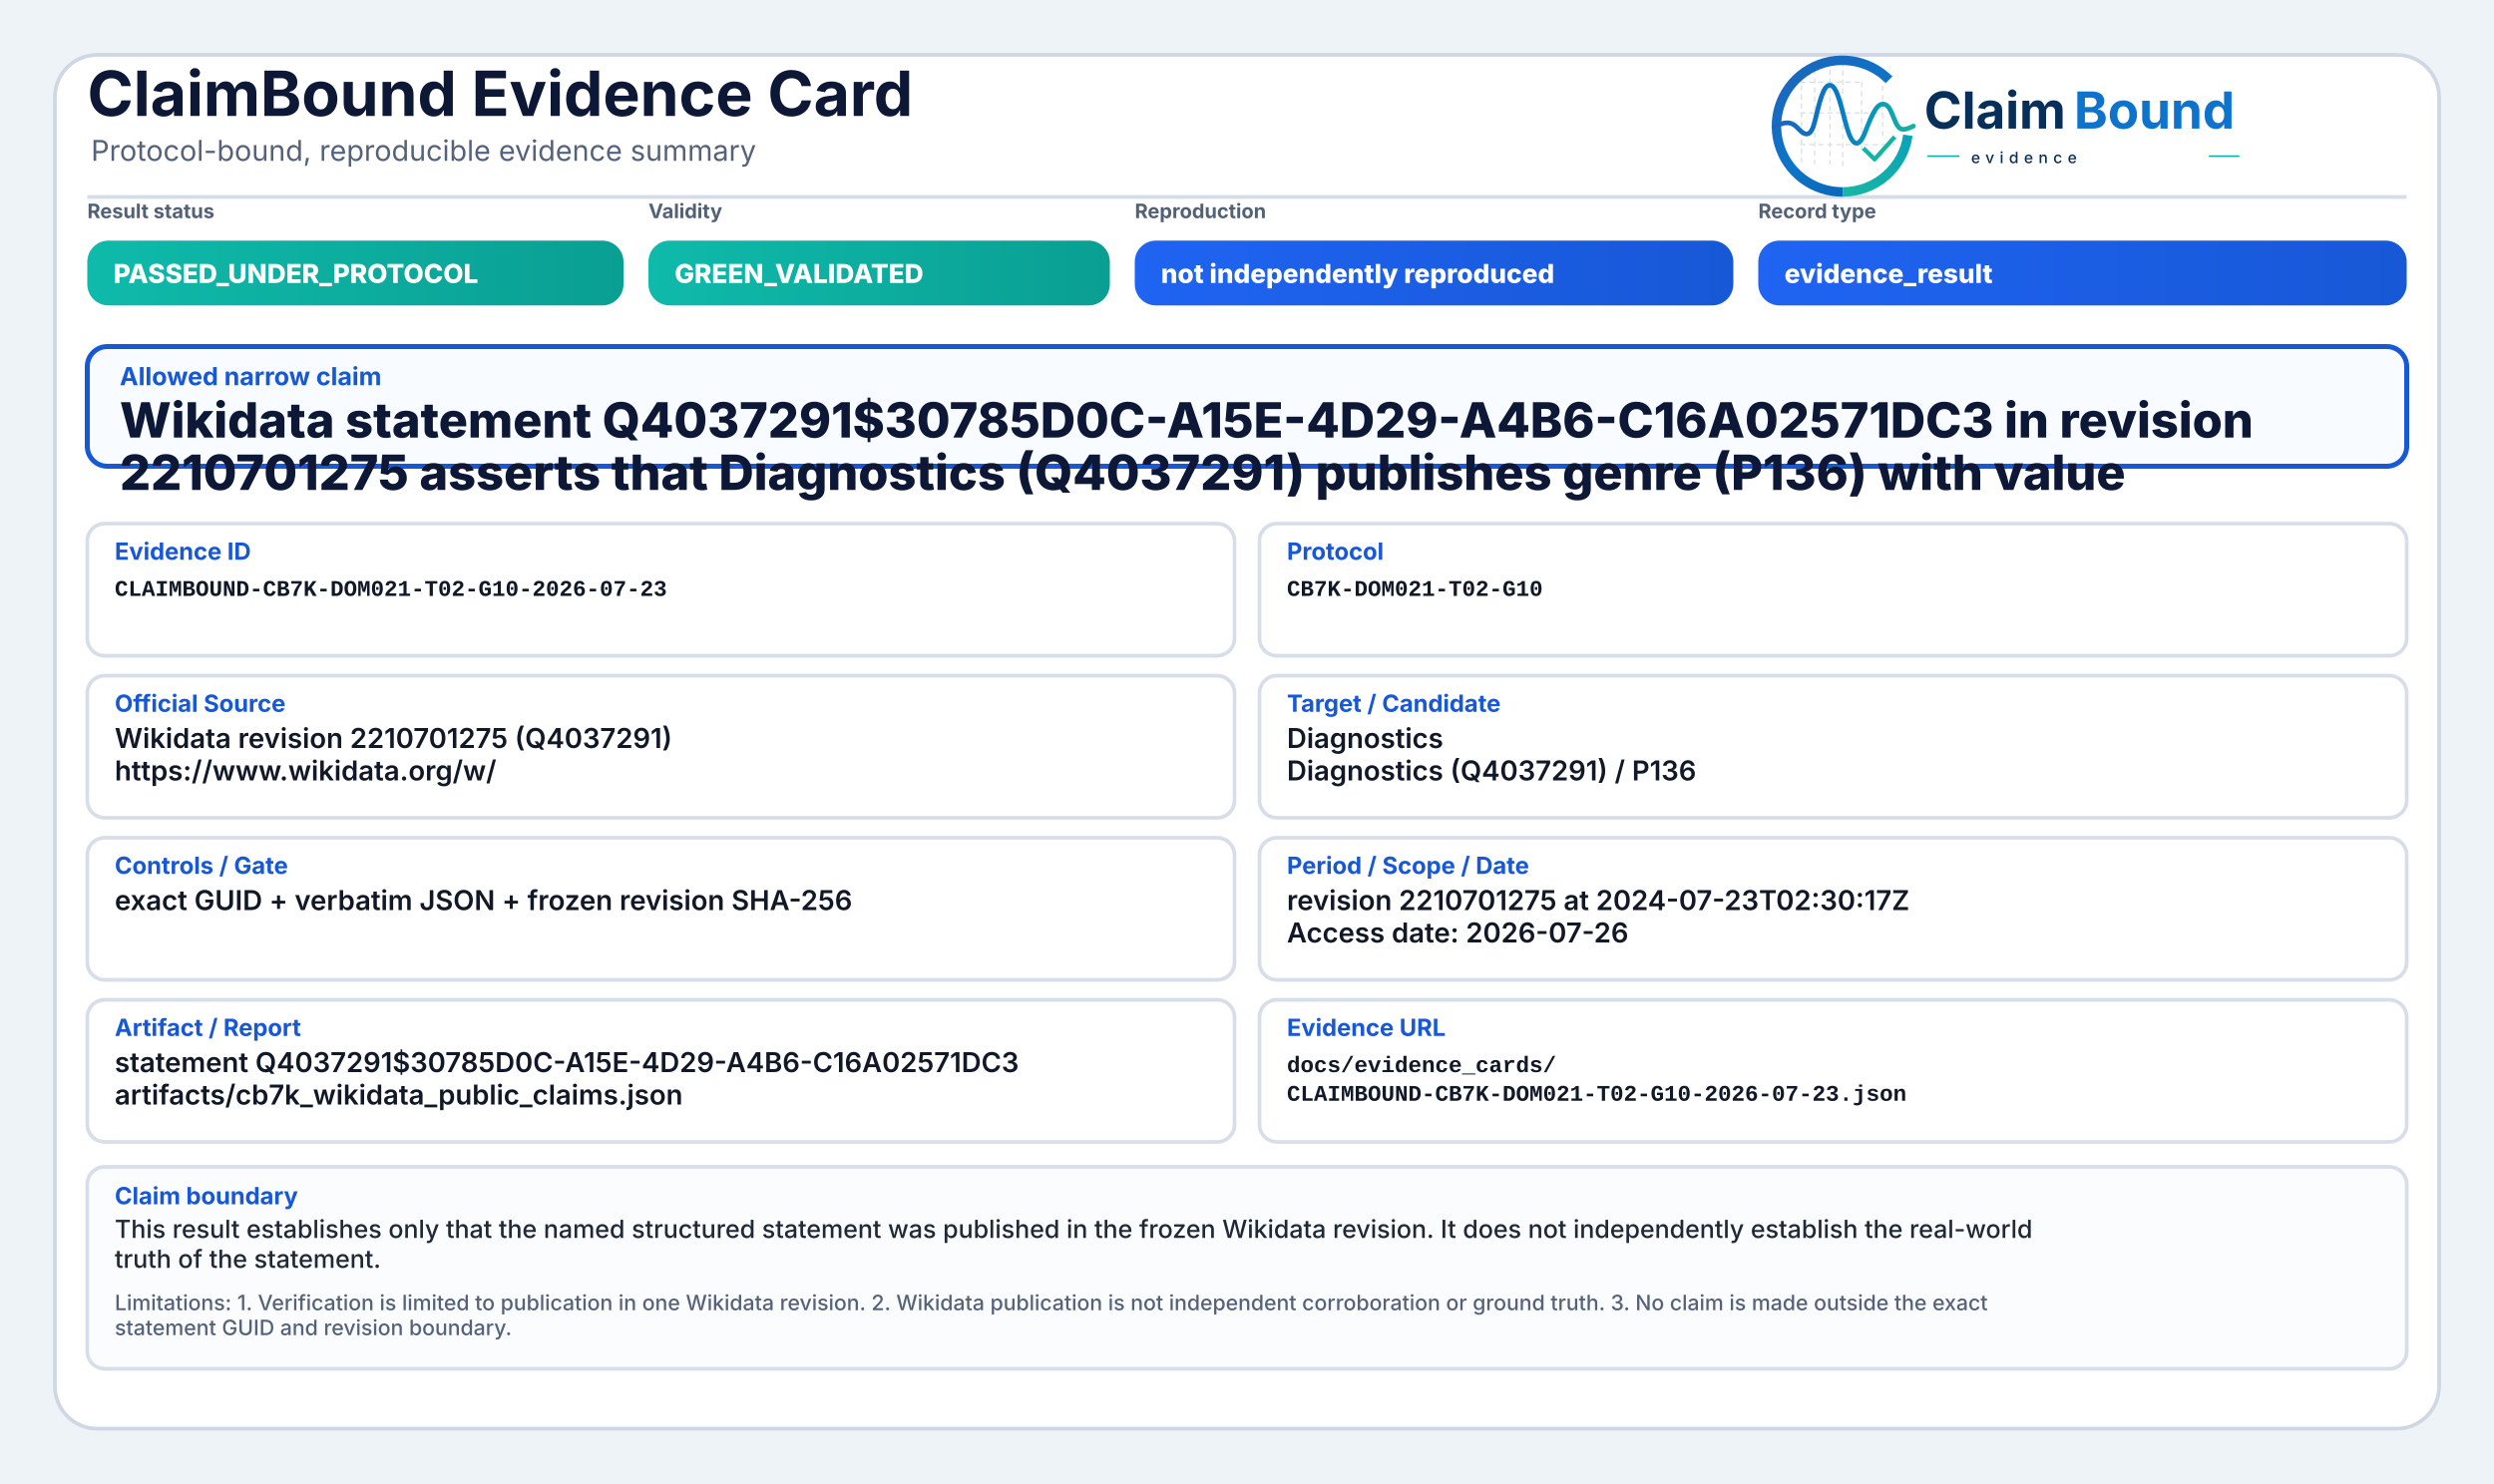
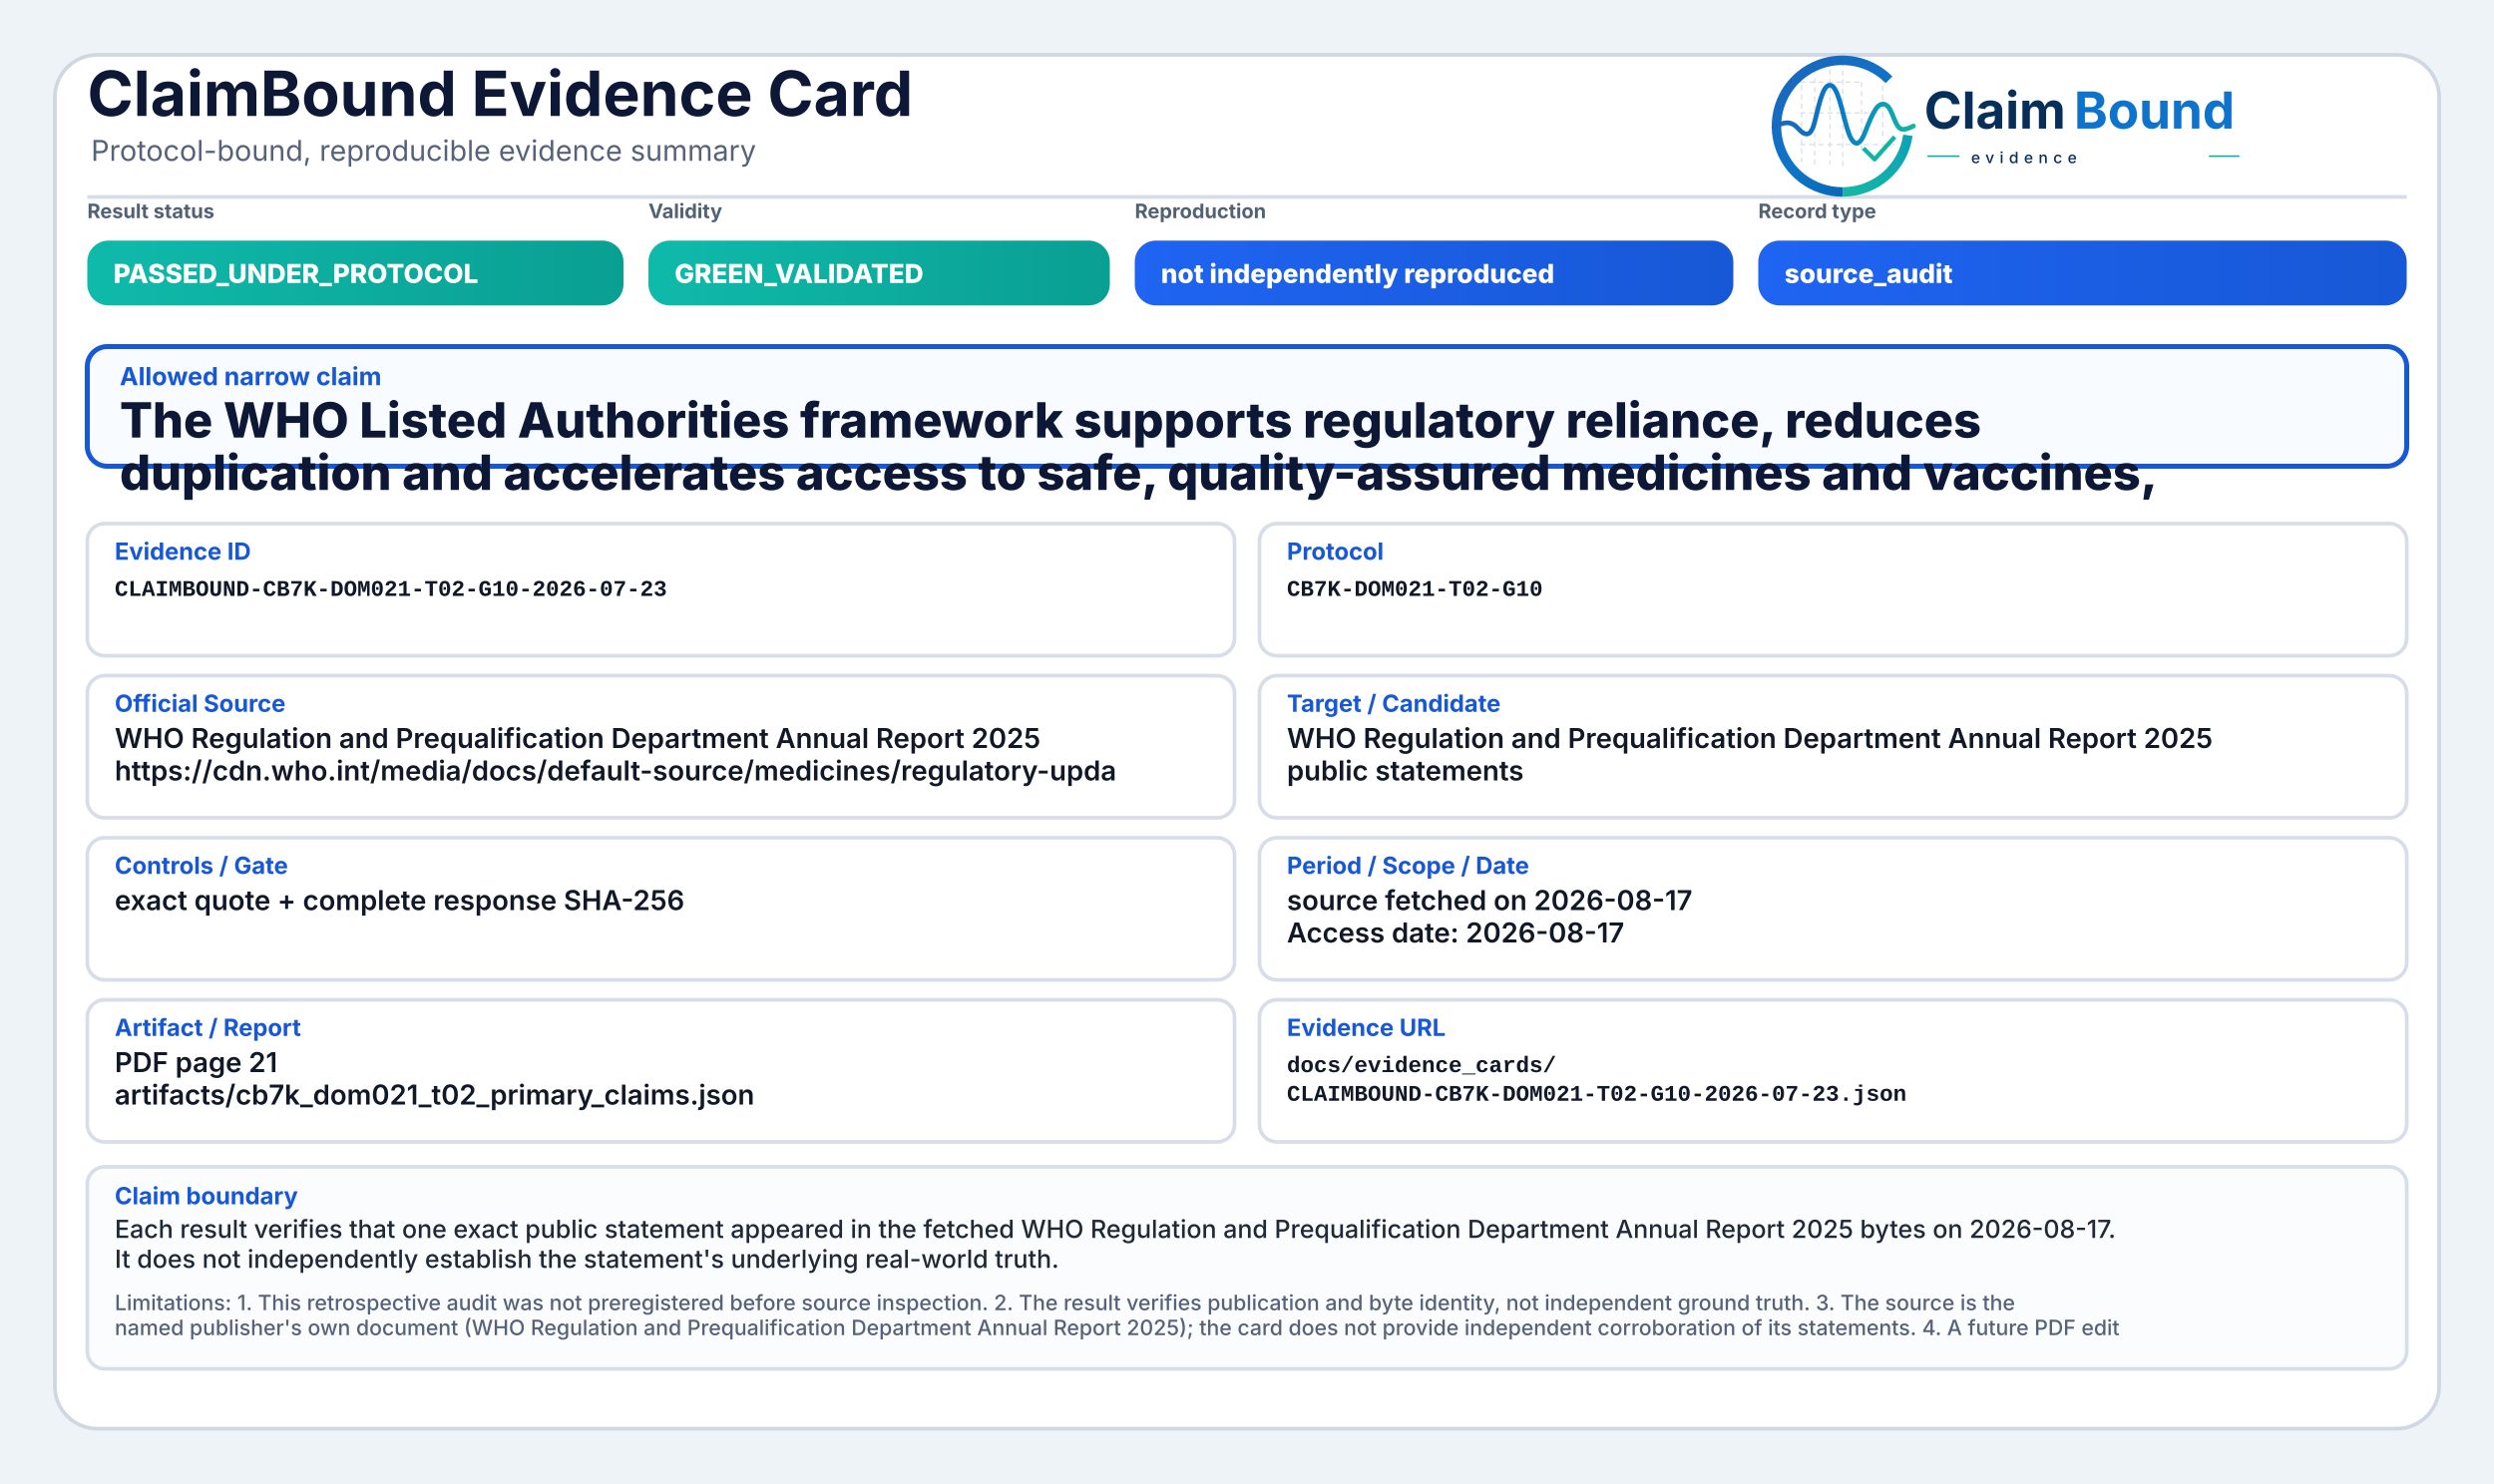
<svg xmlns="http://www.w3.org/2000/svg" width="2000" height="1190" viewBox="0 0 2000 1190" role="img" aria-label="ClaimBound Evidence Card">
  <defs>
    <linearGradient id="greenGrad" x1="0" y1="0" x2="1" y2="0">
      <stop offset="0%" stop-color="#0fbaaa" />
      <stop offset="100%" stop-color="#0a9f93" />
    </linearGradient>
    <linearGradient id="yellowGrad" x1="0" y1="0" x2="1" y2="0">
      <stop offset="0%" stop-color="#fbbf24" />
      <stop offset="100%" stop-color="#d97706" />
    </linearGradient>
    <linearGradient id="amberGrad" x1="0" y1="0" x2="1" y2="0">
      <stop offset="0%" stop-color="#f97316" />
      <stop offset="100%" stop-color="#c2410c" />
    </linearGradient>
    <linearGradient id="redGrad" x1="0" y1="0" x2="1" y2="0">
      <stop offset="0%" stop-color="#ef4444" />
      <stop offset="100%" stop-color="#b91c1c" />
    </linearGradient>
    <linearGradient id="grayGrad" x1="0" y1="0" x2="1" y2="0">
      <stop offset="0%" stop-color="#64748b" />
      <stop offset="100%" stop-color="#475569" />
    </linearGradient>
    <linearGradient id="blueGrad" x1="0" y1="0" x2="1" y2="0">
      <stop offset="0%" stop-color="#1f64f2" />
      <stop offset="100%" stop-color="#1758d6" />
    </linearGradient>
    <linearGradient id="logoRingBlue" x1="73" y1="453" x2="348" y2="793" gradientUnits="userSpaceOnUse">
      <stop offset="0" stop-color="#1E64BA" />
      <stop offset="0.55" stop-color="#0C75C8" />
      <stop offset="1" stop-color="#0A5FAB" />
    </linearGradient>
    <linearGradient id="logoRingTeal" x1="221" y1="792" x2="403" y2="594" gradientUnits="userSpaceOnUse">
      <stop offset="0" stop-color="#18B7A3" />
      <stop offset="1" stop-color="#089EBC" />
    </linearGradient>
    <linearGradient id="logoSignalGradient" x1="61" y1="628" x2="404" y2="628" gradientUnits="userSpaceOnUse">
      <stop offset="0" stop-color="#1E64BA" />
      <stop offset="0.43" stop-color="#0877C4" />
      <stop offset="0.72" stop-color="#0A97BB" />
      <stop offset="1" stop-color="#14B69E" />
    </linearGradient>
  </defs>
  <rect x="0" y="0" width="2000" height="1190" fill="#eef3f8" />
  <rect x="44" y="44" width="1912" height="1102" rx="34" fill="#ffffff" stroke="#cfd7e3" stroke-width="3" />
  <path d="M70 158 H1930" stroke="#d7dde7" stroke-width="3" />
  <text x="70" y="93" font-family="Inter, Segoe UI, Arial, sans-serif" font-size="50" font-weight="750" fill="#0d1736">ClaimBound Evidence Card</text>
  <text x="73" y="129" font-family="Inter, Segoe UI, Arial, sans-serif" font-size="23" font-weight="400" fill="#55627a">Protocol-bound, reproducible evidence summary</text>
  <g aria-label="ClaimBound evidence logo" transform="translate(1415,52) scale(0.33) translate(-40,-478)">
    <g stroke-linecap="butt" stroke-linejoin="round">
      <g stroke="#CBD3DC" stroke-width="3.2" stroke-linecap="round" stroke-dasharray="10 12" opacity="0.72">
        <path d="M130 507V714" />
        <path d="M162 490V719" />
        <path d="M199 491V719" />
        <path d="M230 471V726" />
        <path d="M276 521V690" />
        <path d="M327 508V650" />
        <path d="M128 520H277" />
        <path d="M128 595H327" />
        <path d="M128 672H355" />
      </g>
      <path d="M342.6 514.3A160 160 0 1 0 230 787" fill="none" stroke="url(#logoRingBlue)" stroke-width="23" />
      <path d="M230 787A160 160 0 0 0 388.4 649.3" fill="none" stroke="url(#logoRingTeal)" stroke-width="23" />
      <path d="M63 629.5C87 616.4 104.3 613.6 121.2 632.2C140.7 653.8 153.4 651.6 162.1 616.2C173.8 568.5 182.5 527.5 198.9 527.5C217.5 527.5 228.4 590.6 240.3 630.8C253.4 675.4 268.6 682.8 284.6 641.5C303.5 592.9 315.2 567.6 333.7 574.7C352.6 582 355.7 635.1 376.6 634.9C386.2 634.8 394 630.4 402 626.8" fill="none" stroke="url(#logoSignalGradient)" stroke-width="11.5" stroke-linecap="round" />
      <path d="M284 684.5L307.5 707.7L353 657" fill="none" stroke="#12B4A4" stroke-width="10.5" stroke-linecap="square" />
    </g>
    <text x="428" y="633" font-family="Inter, Segoe UI, Arial, sans-serif" font-size="124" font-weight="750" fill="#082F59" text-rendering="geometricPrecision">Claim</text>
    <text x="792" y="633" font-family="Inter, Segoe UI, Arial, sans-serif" font-size="124" font-weight="750" fill="#0E73CC" text-rendering="geometricPrecision">Bound</text>
    <line x1="436" y1="700" x2="514" y2="700" stroke="#11AFA9" stroke-width="4" />
    <text x="542" y="717" font-family="Inter, Segoe UI, Arial, sans-serif" font-size="38" font-weight="500" letter-spacing="13" fill="#082F59">evidence</text>
    <line x1="1120" y1="700" x2="1194" y2="700" stroke="#11AFA9" stroke-width="4" />
  </g>
  <text x="70" y="175" font-family="Inter, Segoe UI, Arial, sans-serif" font-size="16" font-weight="650" fill="#536174">Result status</text>
  <rect x="70" y="193" width="430" height="52" rx="17" fill="url(#greenGrad)" />
  <text x="91" y="227" font-family="Inter, Segoe UI, Arial, sans-serif" font-size="21" font-weight="800" fill="#ffffff">PASSED_UNDER_PROTOCOL</text>
  <text x="520" y="175" font-family="Inter, Segoe UI, Arial, sans-serif" font-size="16" font-weight="650" fill="#536174">Validity</text>
  <rect x="520" y="193" width="370" height="52" rx="17" fill="url(#greenGrad)" />
  <text x="541" y="227" font-family="Inter, Segoe UI, Arial, sans-serif" font-size="21" font-weight="800" fill="#ffffff">GREEN_VALIDATED</text>
  <text x="910" y="175" font-family="Inter, Segoe UI, Arial, sans-serif" font-size="16" font-weight="650" fill="#536174">Reproduction</text>
  <rect x="910" y="193" width="480" height="52" rx="17" fill="url(#blueGrad)" />
  <text x="931" y="227" font-family="Inter, Segoe UI, Arial, sans-serif" font-size="21" font-weight="800" fill="#ffffff">not independently reproduced</text>
  <text x="1410" y="175" font-family="Inter, Segoe UI, Arial, sans-serif" font-size="16" font-weight="650" fill="#536174">Record type</text>
  <rect x="1410" y="193" width="520" height="52" rx="17" fill="url(#blueGrad)" />
-   <text x="1431" y="227" font-family="Inter, Segoe UI, Arial, sans-serif" font-size="21" font-weight="800" fill="#ffffff">evidence_result</text>
+   <text x="1431" y="227" font-family="Inter, Segoe UI, Arial, sans-serif" font-size="21" font-weight="800" fill="#ffffff">source_audit</text>
  <rect x="70" y="278" width="1860" height="96" rx="16" fill="#f8fbff" stroke="#1758d6" stroke-width="4" />
  <text x="96" y="309" font-family="Inter, Segoe UI, Arial, sans-serif" font-size="20" font-weight="750" fill="#1758d6">Allowed narrow claim</text>
-   <text x="96" y="351" font-family="Inter, Segoe UI, Arial, sans-serif" font-size="39" font-weight="800" fill="#0d1736">Wikidata statement Q4037291$30785D0C-A15E-4D29-A4B6-C16A02571DC3 in revision</text>
-   <text x="96" y="393" font-family="Inter, Segoe UI, Arial, sans-serif" font-size="39" font-weight="800" fill="#0d1736">2210701275 asserts that Diagnostics (Q4037291) publishes genre (P136) with value</text>
+   <text x="96" y="351" font-family="Inter, Segoe UI, Arial, sans-serif" font-size="39" font-weight="800" fill="#0d1736">The WHO Listed Authorities framework supports regulatory reliance, reduces</text>
+   <text x="96" y="393" font-family="Inter, Segoe UI, Arial, sans-serif" font-size="39" font-weight="800" fill="#0d1736">duplication and accelerates access to safe, quality-assured medicines and vaccines,</text>
  <rect x="70" y="420" width="920" height="106" rx="14" fill="#ffffff" stroke="#d8dee9" stroke-width="3" />
  <text x="92" y="449" font-family="Inter, Segoe UI, Arial, sans-serif" font-size="19" font-weight="750" fill="#1758d6">Evidence ID</text>
  <text x="92" y="478" font-family="SFMono-Regular, Consolas, Liberation Mono, monospace" font-size="18" font-weight="600" fill="#111827">CLAIMBOUND-CB7K-DOM021-T02-G10-2026-07-23</text>
  <rect x="1010" y="420" width="920" height="106" rx="14" fill="#ffffff" stroke="#d8dee9" stroke-width="3" />
  <text x="1032" y="449" font-family="Inter, Segoe UI, Arial, sans-serif" font-size="19" font-weight="750" fill="#1758d6">Protocol</text>
  <text x="1032" y="478" font-family="SFMono-Regular, Consolas, Liberation Mono, monospace" font-size="18" font-weight="600" fill="#111827">CB7K-DOM021-T02-G10</text>
  <rect x="70" y="542" width="920" height="114" rx="14" fill="#ffffff" stroke="#d8dee9" stroke-width="3" />
  <text x="92" y="571" font-family="Inter, Segoe UI, Arial, sans-serif" font-size="19" font-weight="750" fill="#1758d6">Official Source</text>
-   <text x="92" y="600" font-family="Inter, Segoe UI, Arial, sans-serif" font-size="22" font-weight="600" fill="#111827">Wikidata revision 2210701275 (Q4037291)</text>
-   <text x="92" y="626" font-family="Inter, Segoe UI, Arial, sans-serif" font-size="22" font-weight="600" fill="#111827">https://www.wikidata.org/w/</text>
+   <text x="92" y="600" font-family="Inter, Segoe UI, Arial, sans-serif" font-size="22" font-weight="600" fill="#111827">WHO Regulation and Prequalification Department Annual Report 2025</text>
+   <text x="92" y="626" font-family="Inter, Segoe UI, Arial, sans-serif" font-size="22" font-weight="600" fill="#111827">https://cdn.who.int/media/docs/default-source/medicines/regulatory-upda</text>
  <rect x="1010" y="542" width="920" height="114" rx="14" fill="#ffffff" stroke="#d8dee9" stroke-width="3" />
  <text x="1032" y="571" font-family="Inter, Segoe UI, Arial, sans-serif" font-size="19" font-weight="750" fill="#1758d6">Target / Candidate</text>
-   <text x="1032" y="600" font-family="Inter, Segoe UI, Arial, sans-serif" font-size="22" font-weight="600" fill="#111827">Diagnostics</text>
-   <text x="1032" y="626" font-family="Inter, Segoe UI, Arial, sans-serif" font-size="22" font-weight="600" fill="#111827">Diagnostics (Q4037291) / P136</text>
+   <text x="1032" y="600" font-family="Inter, Segoe UI, Arial, sans-serif" font-size="22" font-weight="600" fill="#111827">WHO Regulation and Prequalification Department Annual Report 2025</text>
+   <text x="1032" y="626" font-family="Inter, Segoe UI, Arial, sans-serif" font-size="22" font-weight="600" fill="#111827">public statements</text>
  <rect x="70" y="672" width="920" height="114" rx="14" fill="#ffffff" stroke="#d8dee9" stroke-width="3" />
  <text x="92" y="701" font-family="Inter, Segoe UI, Arial, sans-serif" font-size="19" font-weight="750" fill="#1758d6">Controls / Gate</text>
-   <text x="92" y="730" font-family="Inter, Segoe UI, Arial, sans-serif" font-size="22" font-weight="600" fill="#111827">exact GUID + verbatim JSON + frozen revision SHA-256</text>
+   <text x="92" y="730" font-family="Inter, Segoe UI, Arial, sans-serif" font-size="22" font-weight="600" fill="#111827">exact quote + complete response SHA-256</text>
  <rect x="1010" y="672" width="920" height="114" rx="14" fill="#ffffff" stroke="#d8dee9" stroke-width="3" />
  <text x="1032" y="701" font-family="Inter, Segoe UI, Arial, sans-serif" font-size="19" font-weight="750" fill="#1758d6">Period / Scope / Date</text>
-   <text x="1032" y="730" font-family="Inter, Segoe UI, Arial, sans-serif" font-size="22" font-weight="600" fill="#111827">revision 2210701275 at 2024-07-23T02:30:17Z</text>
-   <text x="1032" y="756" font-family="Inter, Segoe UI, Arial, sans-serif" font-size="22" font-weight="600" fill="#111827">Access date: 2026-07-26</text>
+   <text x="1032" y="730" font-family="Inter, Segoe UI, Arial, sans-serif" font-size="22" font-weight="600" fill="#111827">source fetched on 2026-08-17</text>
+   <text x="1032" y="756" font-family="Inter, Segoe UI, Arial, sans-serif" font-size="22" font-weight="600" fill="#111827">Access date: 2026-08-17</text>
  <rect x="70" y="802" width="920" height="114" rx="14" fill="#ffffff" stroke="#d8dee9" stroke-width="3" />
  <text x="92" y="831" font-family="Inter, Segoe UI, Arial, sans-serif" font-size="19" font-weight="750" fill="#1758d6">Artifact / Report</text>
-   <text x="92" y="860" font-family="Inter, Segoe UI, Arial, sans-serif" font-size="22" font-weight="600" fill="#111827">statement Q4037291$30785D0C-A15E-4D29-A4B6-C16A02571DC3</text>
-   <text x="92" y="886" font-family="Inter, Segoe UI, Arial, sans-serif" font-size="22" font-weight="600" fill="#111827">artifacts/cb7k_wikidata_public_claims.json</text>
+   <text x="92" y="860" font-family="Inter, Segoe UI, Arial, sans-serif" font-size="22" font-weight="600" fill="#111827">PDF page 21</text>
+   <text x="92" y="886" font-family="Inter, Segoe UI, Arial, sans-serif" font-size="22" font-weight="600" fill="#111827">artifacts/cb7k_dom021_t02_primary_claims.json</text>
  <rect x="1010" y="802" width="920" height="114" rx="14" fill="#ffffff" stroke="#d8dee9" stroke-width="3" />
  <text x="1032" y="831" font-family="Inter, Segoe UI, Arial, sans-serif" font-size="19" font-weight="750" fill="#1758d6">Evidence URL</text>
  <text x="1032" y="860" font-family="SFMono-Regular, Consolas, Liberation Mono, monospace" font-size="18" font-weight="600" fill="#111827">docs/evidence_cards/</text>
  <text x="1032" y="883" font-family="SFMono-Regular, Consolas, Liberation Mono, monospace" font-size="18" font-weight="600" fill="#111827">CLAIMBOUND-CB7K-DOM021-T02-G10-2026-07-23.json</text>
  <rect x="70" y="936" width="1860" height="162" rx="14" fill="#fbfcfe" stroke="#d8dee9" stroke-width="3" />
  <text x="92" y="966" font-family="Inter, Segoe UI, Arial, sans-serif" font-size="19" font-weight="750" fill="#1758d6">Claim boundary</text>
-   <text x="92" y="993" font-family="Inter, Segoe UI, Arial, sans-serif" font-size="20" font-weight="500" fill="#1f2937">This result establishes only that the named structured statement was published in the frozen Wikidata revision. It does not independently establish the real-world</text>
-   <text x="92" y="1017" font-family="Inter, Segoe UI, Arial, sans-serif" font-size="20" font-weight="500" fill="#1f2937">truth of the statement.</text>
-   <text x="92" y="1051" font-family="Inter, Segoe UI, Arial, sans-serif" font-size="17" font-weight="500" fill="#55627a">Limitations: 1. Verification is limited to publication in one Wikidata revision. 2. Wikidata publication is not independent corroboration or ground truth. 3. No claim is made outside the exact</text>
-   <text x="92" y="1071" font-family="Inter, Segoe UI, Arial, sans-serif" font-size="17" font-weight="500" fill="#55627a">statement GUID and revision boundary.</text>
+   <text x="92" y="993" font-family="Inter, Segoe UI, Arial, sans-serif" font-size="20" font-weight="500" fill="#1f2937">Each result verifies that one exact public statement appeared in the fetched WHO Regulation and Prequalification Department Annual Report 2025 bytes on 2026-08-17.</text>
+   <text x="92" y="1017" font-family="Inter, Segoe UI, Arial, sans-serif" font-size="20" font-weight="500" fill="#1f2937">It does not independently establish the statement's underlying real-world truth.</text>
+   <text x="92" y="1051" font-family="Inter, Segoe UI, Arial, sans-serif" font-size="17" font-weight="500" fill="#55627a">Limitations: 1. This retrospective audit was not preregistered before source inspection. 2. The result verifies publication and byte identity, not independent ground truth. 3. The source is the</text>
+   <text x="92" y="1071" font-family="Inter, Segoe UI, Arial, sans-serif" font-size="17" font-weight="500" fill="#55627a">named publisher's own document (WHO Regulation and Prequalification Department Annual Report 2025); the card does not provide independent corroboration of its statements. 4. A future PDF edit</text>
</svg>
